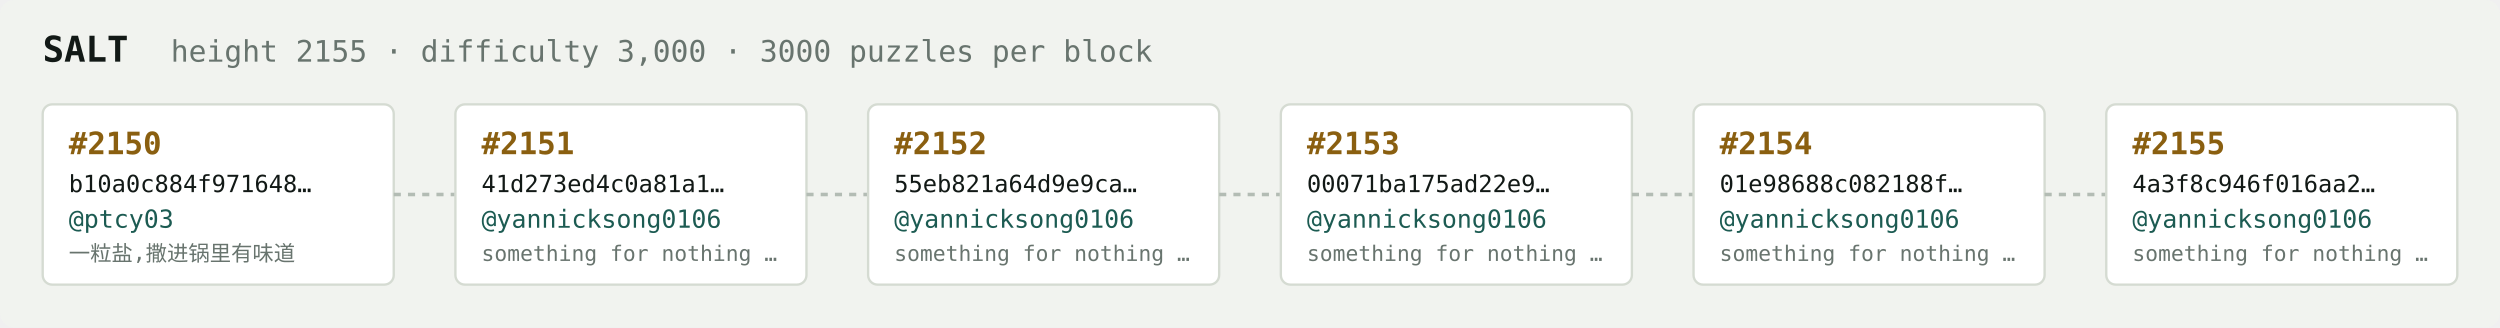
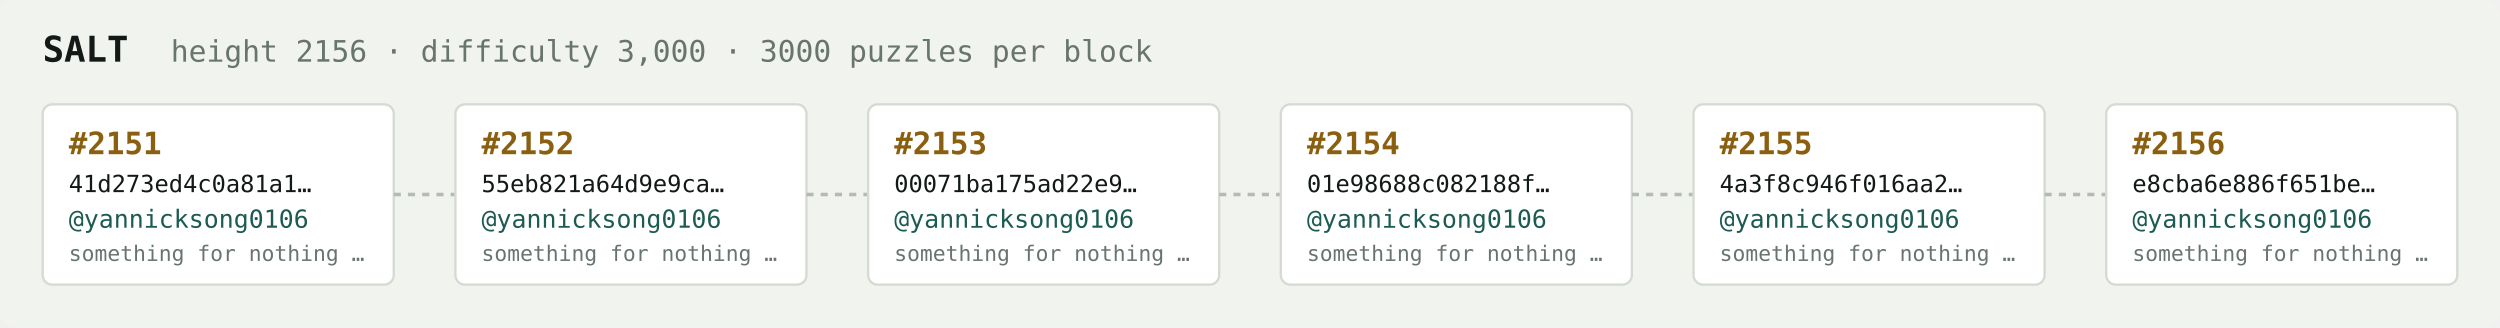
<svg xmlns="http://www.w3.org/2000/svg" width="1054" height="138" viewBox="0 0 1054 138" font-family="ui-monospace,SFMono-Regular,Menlo,monospace">
  <rect fill="#f1f3ef" width="1054" height="138" rx="6" />
  <text x="18" y="26" fill="#121916" font-size="15" font-weight="700">SALT</text>
-   <text x="72" y="26" fill="#68746e" font-size="12.5">height 2155 · difficulty 3,000 · 3000 puzzles per block</text>
+   <text x="72" y="26" fill="#68746e" font-size="12.5">height 2156 · difficulty 3,000 · 3000 puzzles per block</text>
  <rect x="18" y="44" width="148" height="76" rx="4" fill="#ffffff" stroke="#d5dbd2" stroke-width="1" />
-   <text x="29" y="65" fill="#8a5f10" font-size="13" font-weight="700">#2150</text>
-   <text x="29" y="81" fill="#121916" font-size="10">b10a0c884f971648…</text>
-   <text x="29" y="96" fill="#1c5b52" font-size="10.5">@ptcy03</text>
-   <text x="29" y="110" fill="#68746e" font-size="9">一粒盐,撒进锅里有味道</text>
+   <text x="29" y="65" fill="#8a5f10" font-size="13" font-weight="700">#2151</text>
+   <text x="29" y="81" fill="#121916" font-size="10">41d273ed4c0a81a1…</text>
+   <text x="29" y="96" fill="#1c5b52" font-size="10.5">@yannicksong0106</text>
+   <text x="29" y="110" fill="#68746e" font-size="9">something for nothing …</text>
  <line x1="166" y1="82.0" x2="192" y2="82.0" stroke="#b3bcb4" stroke-width="1.5" stroke-dasharray="3 3" />
  <rect x="192" y="44" width="148" height="76" rx="4" fill="#ffffff" stroke="#d5dbd2" stroke-width="1" />
-   <text x="203" y="65" fill="#8a5f10" font-size="13" font-weight="700">#2151</text>
-   <text x="203" y="81" fill="#121916" font-size="10">41d273ed4c0a81a1…</text>
+   <text x="203" y="65" fill="#8a5f10" font-size="13" font-weight="700">#2152</text>
+   <text x="203" y="81" fill="#121916" font-size="10">55eb821a64d9e9ca…</text>
  <text x="203" y="96" fill="#1c5b52" font-size="10.5">@yannicksong0106</text>
  <text x="203" y="110" fill="#68746e" font-size="9">something for nothing …</text>
  <line x1="340" y1="82.0" x2="366" y2="82.0" stroke="#b3bcb4" stroke-width="1.5" stroke-dasharray="3 3" />
  <rect x="366" y="44" width="148" height="76" rx="4" fill="#ffffff" stroke="#d5dbd2" stroke-width="1" />
-   <text x="377" y="65" fill="#8a5f10" font-size="13" font-weight="700">#2152</text>
-   <text x="377" y="81" fill="#121916" font-size="10">55eb821a64d9e9ca…</text>
+   <text x="377" y="65" fill="#8a5f10" font-size="13" font-weight="700">#2153</text>
+   <text x="377" y="81" fill="#121916" font-size="10">00071ba175ad22e9…</text>
  <text x="377" y="96" fill="#1c5b52" font-size="10.5">@yannicksong0106</text>
  <text x="377" y="110" fill="#68746e" font-size="9">something for nothing …</text>
  <line x1="514" y1="82.0" x2="540" y2="82.0" stroke="#b3bcb4" stroke-width="1.5" stroke-dasharray="3 3" />
  <rect x="540" y="44" width="148" height="76" rx="4" fill="#ffffff" stroke="#d5dbd2" stroke-width="1" />
-   <text x="551" y="65" fill="#8a5f10" font-size="13" font-weight="700">#2153</text>
-   <text x="551" y="81" fill="#121916" font-size="10">00071ba175ad22e9…</text>
+   <text x="551" y="65" fill="#8a5f10" font-size="13" font-weight="700">#2154</text>
+   <text x="551" y="81" fill="#121916" font-size="10">01e98688c082188f…</text>
  <text x="551" y="96" fill="#1c5b52" font-size="10.5">@yannicksong0106</text>
  <text x="551" y="110" fill="#68746e" font-size="9">something for nothing …</text>
  <line x1="688" y1="82.0" x2="714" y2="82.0" stroke="#b3bcb4" stroke-width="1.5" stroke-dasharray="3 3" />
  <rect x="714" y="44" width="148" height="76" rx="4" fill="#ffffff" stroke="#d5dbd2" stroke-width="1" />
-   <text x="725" y="65" fill="#8a5f10" font-size="13" font-weight="700">#2154</text>
-   <text x="725" y="81" fill="#121916" font-size="10">01e98688c082188f…</text>
+   <text x="725" y="65" fill="#8a5f10" font-size="13" font-weight="700">#2155</text>
+   <text x="725" y="81" fill="#121916" font-size="10">4a3f8c946f016aa2…</text>
  <text x="725" y="96" fill="#1c5b52" font-size="10.5">@yannicksong0106</text>
  <text x="725" y="110" fill="#68746e" font-size="9">something for nothing …</text>
  <line x1="862" y1="82.0" x2="888" y2="82.0" stroke="#b3bcb4" stroke-width="1.5" stroke-dasharray="3 3" />
  <rect x="888" y="44" width="148" height="76" rx="4" fill="#ffffff" stroke="#d5dbd2" stroke-width="1" />
-   <text x="899" y="65" fill="#8a5f10" font-size="13" font-weight="700">#2155</text>
-   <text x="899" y="81" fill="#121916" font-size="10">4a3f8c946f016aa2…</text>
+   <text x="899" y="65" fill="#8a5f10" font-size="13" font-weight="700">#2156</text>
+   <text x="899" y="81" fill="#121916" font-size="10">e8cba6e886f651be…</text>
  <text x="899" y="96" fill="#1c5b52" font-size="10.5">@yannicksong0106</text>
  <text x="899" y="110" fill="#68746e" font-size="9">something for nothing …</text>
</svg>
